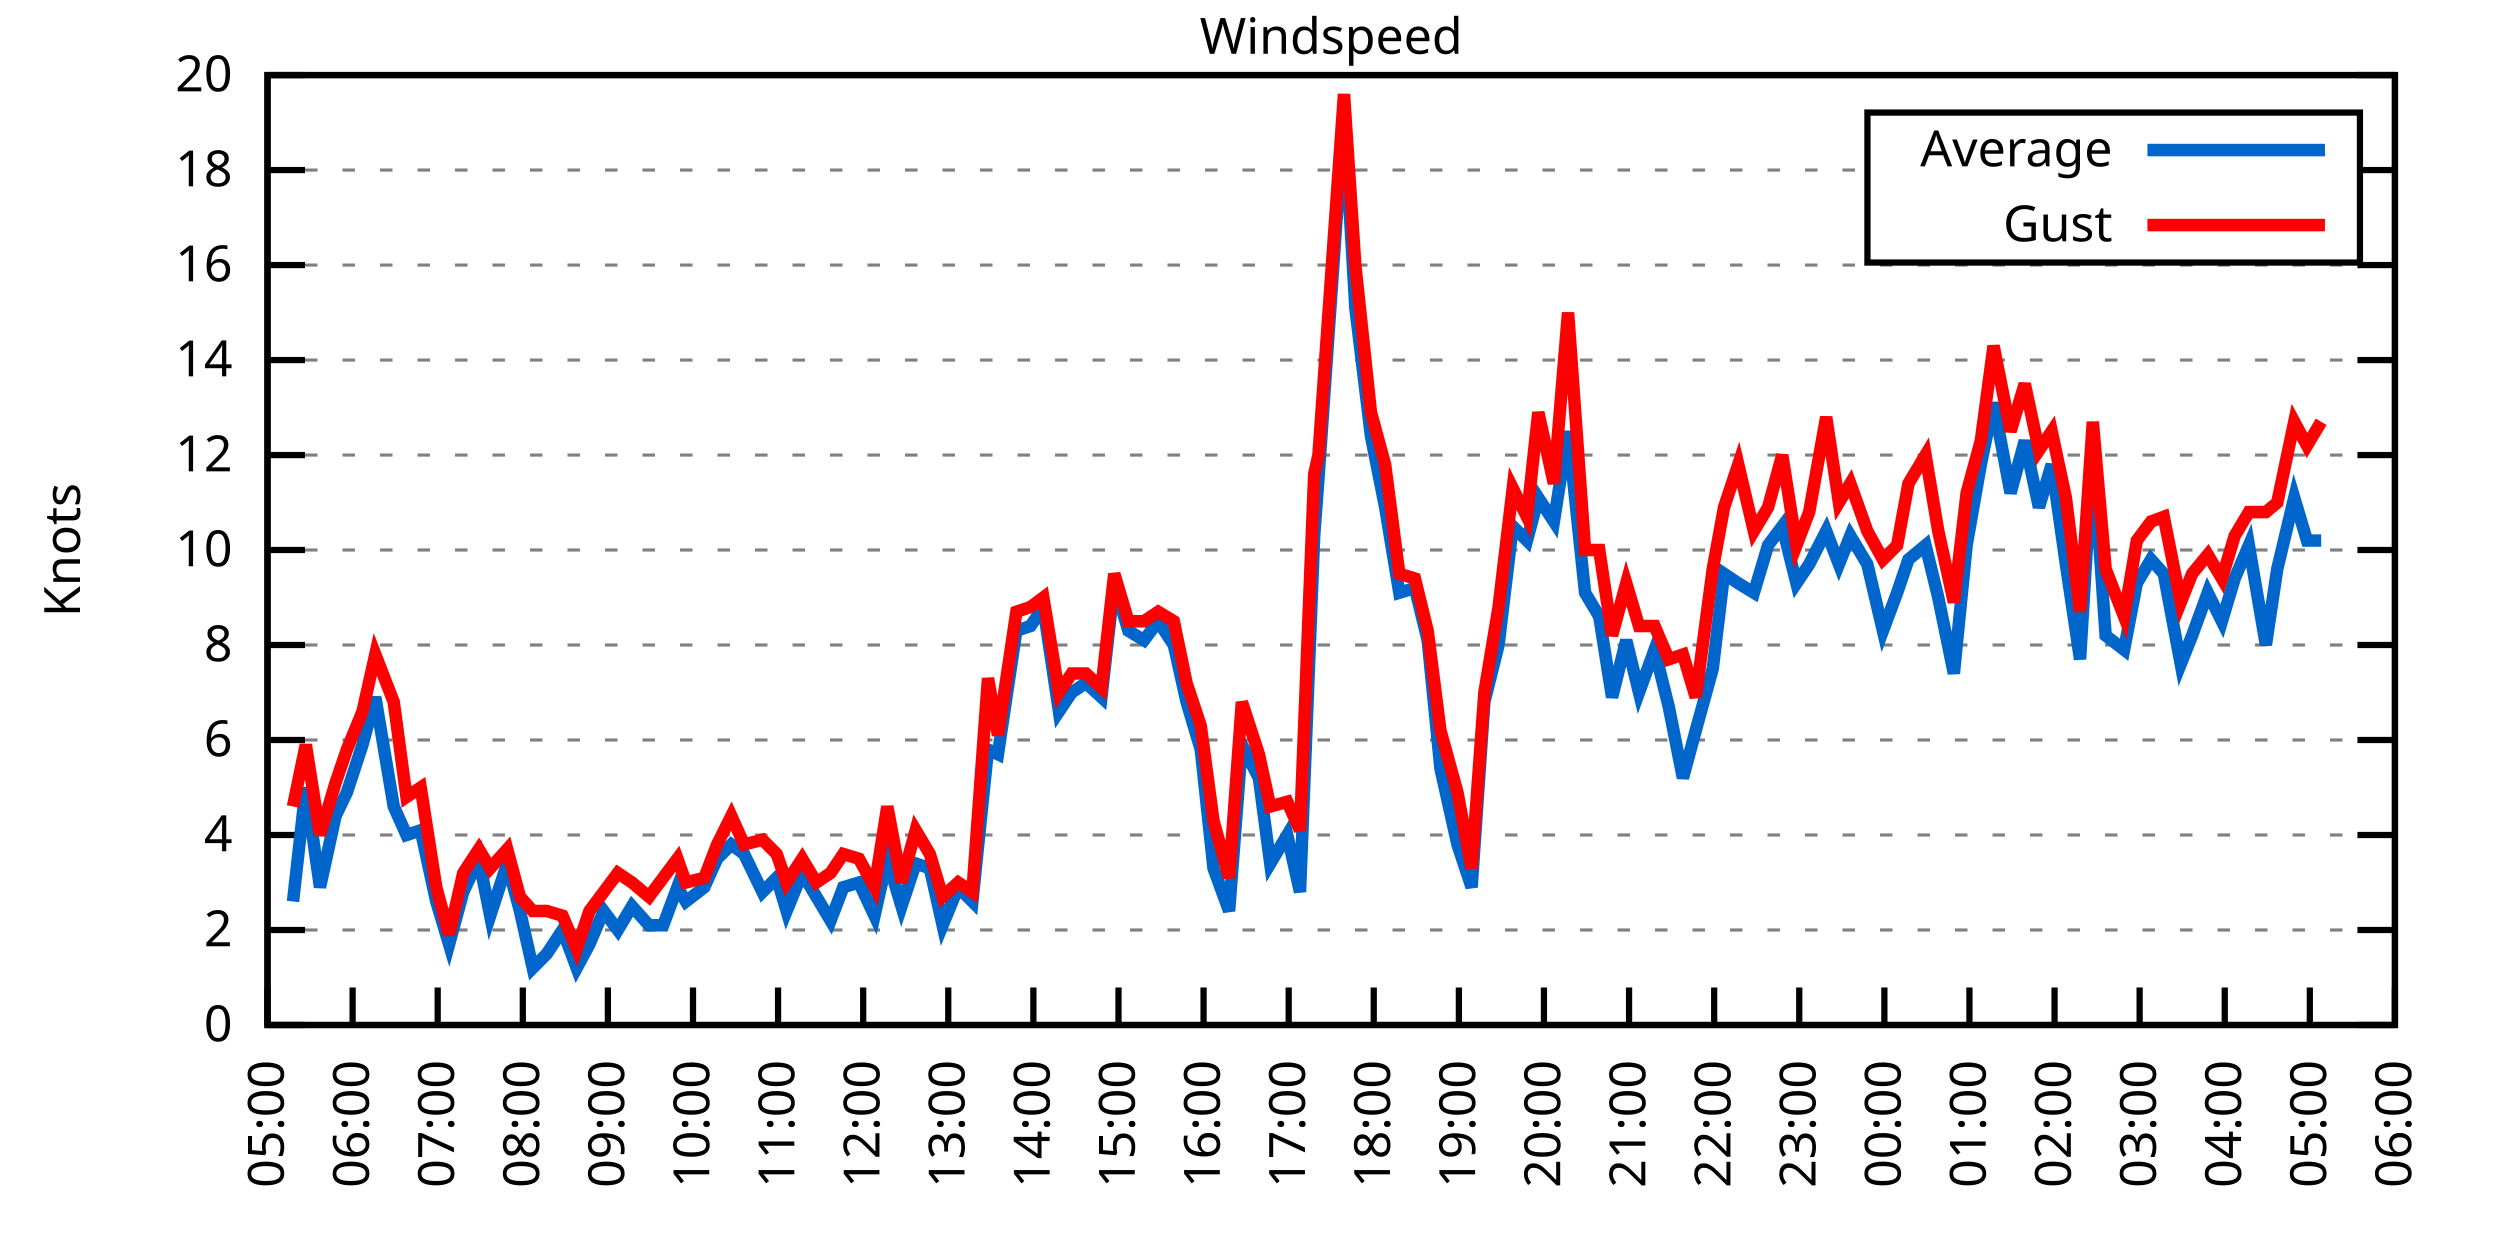
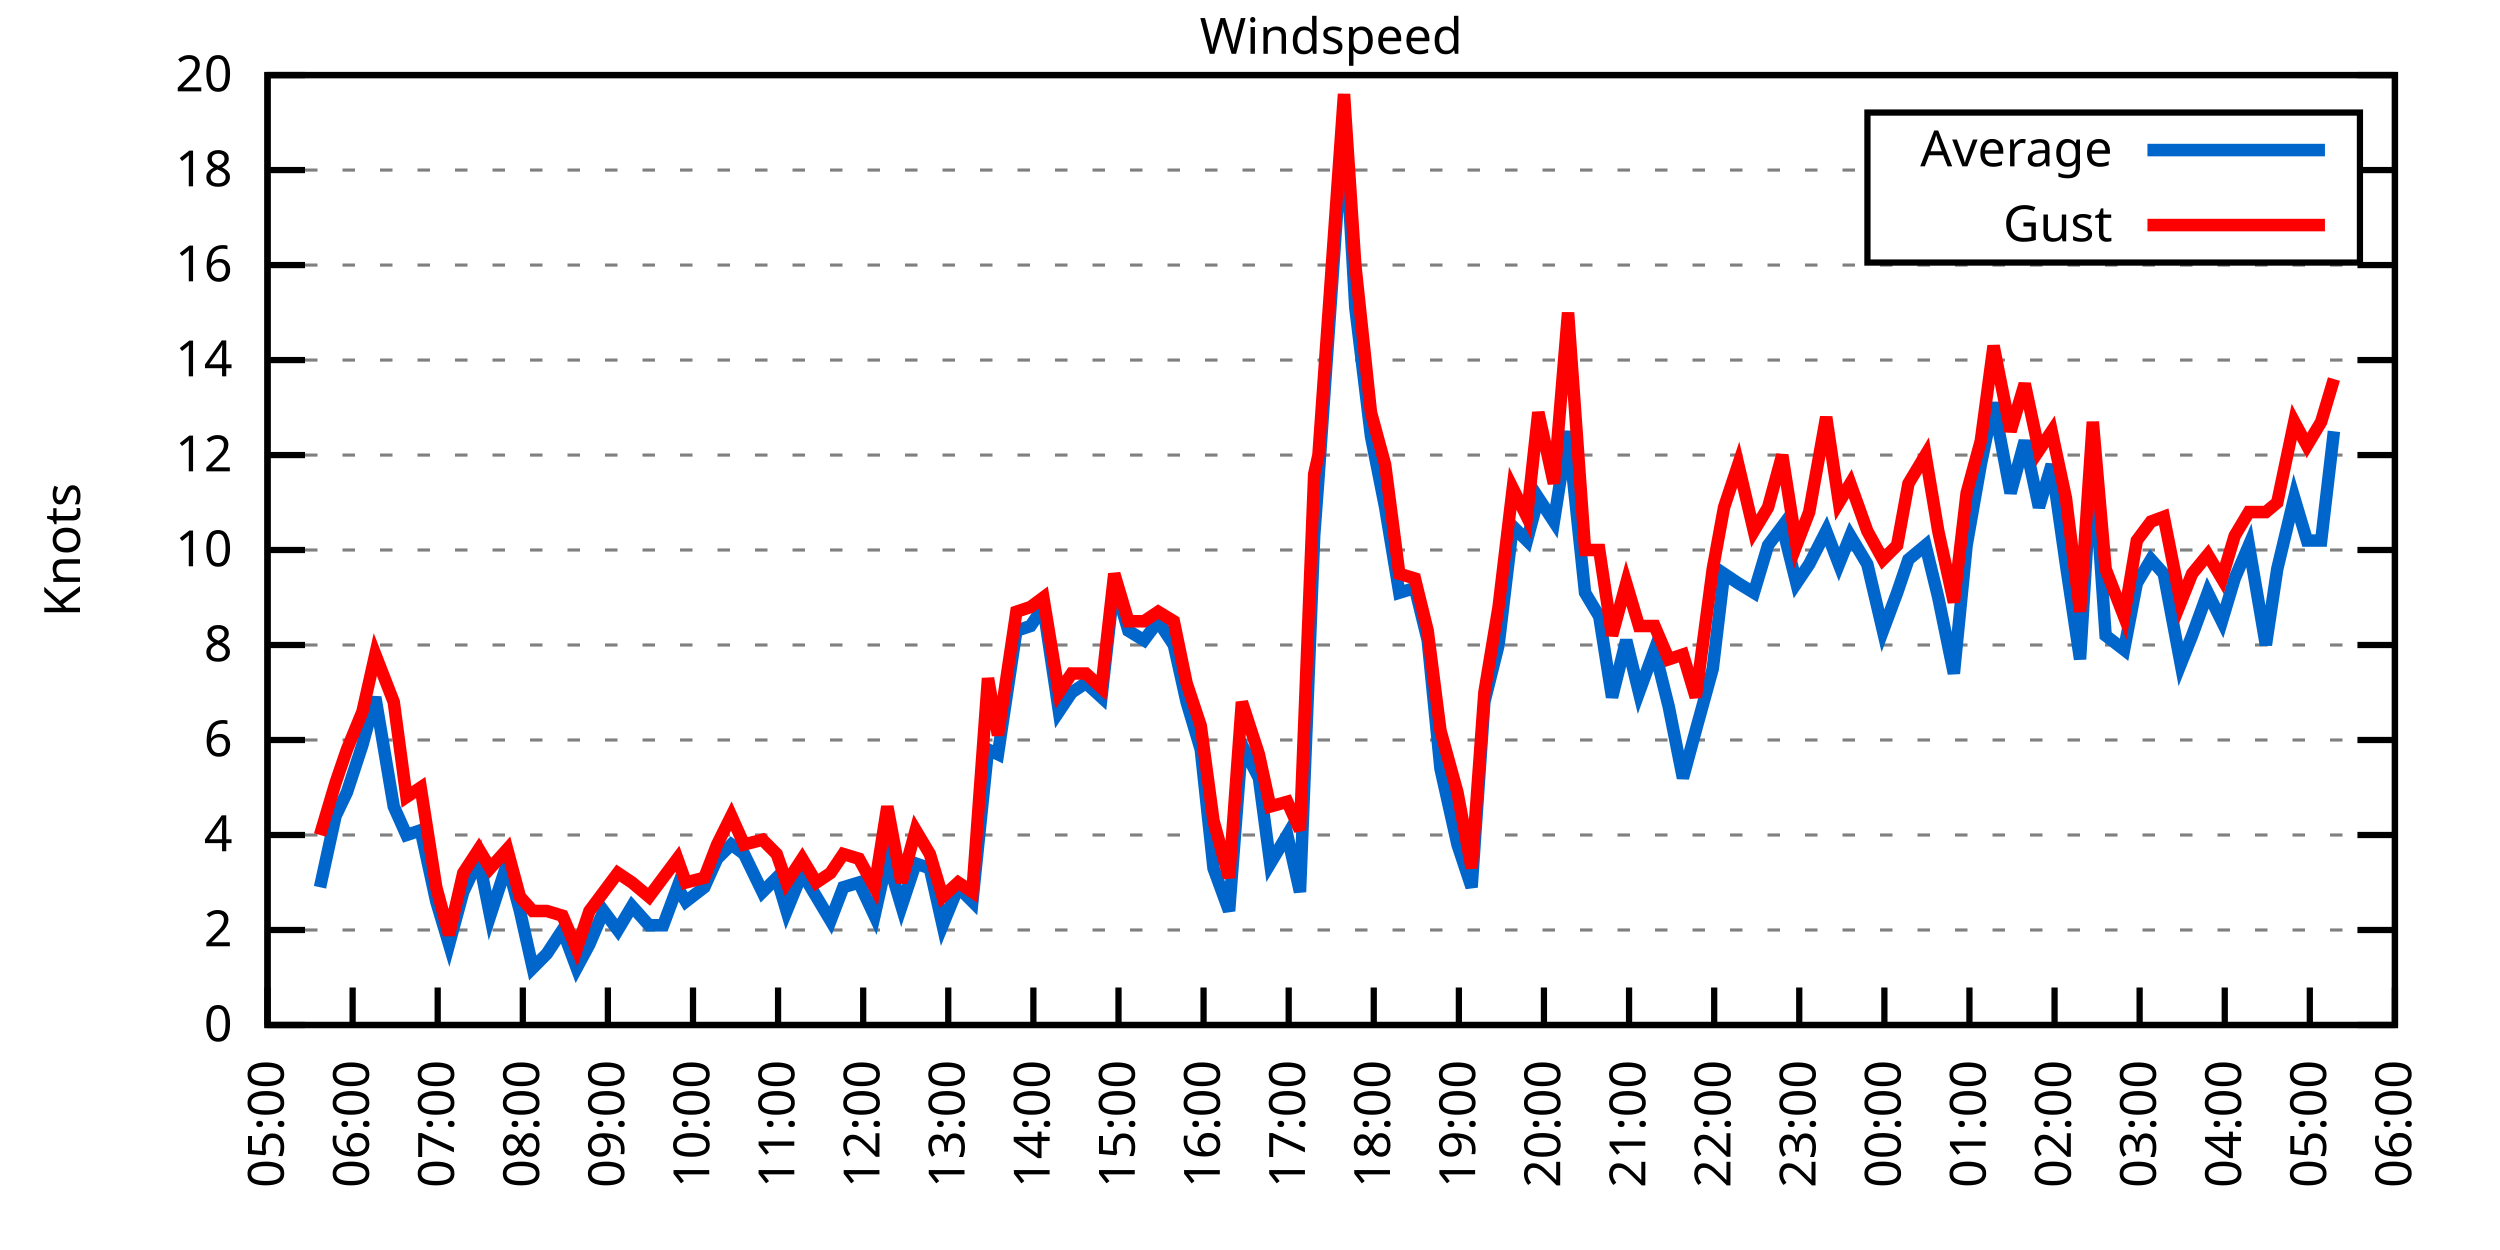
<svg xmlns="http://www.w3.org/2000/svg" xmlns:xlink="http://www.w3.org/1999/xlink" width="400" height="200" viewBox="0 0 400 200">
  <g id="gnuplot_canvas">
    <rect x="0" y="0" width="400" height="200" fill="none" />
    <defs>
      <circle id="gpDot" r="0.5" stroke-width="0.5" stroke="currentColor" />
      <path id="gpPt0" stroke-width="0.333" stroke="currentColor" d="M-1,0 h2 M0,-1 v2" />
      <path id="gpPt1" stroke-width="0.333" stroke="currentColor" d="M-1,-1 L1,1 M1,-1 L-1,1" />
      <path id="gpPt2" stroke-width="0.333" stroke="currentColor" d="M-1,0 L1,0 M0,-1 L0,1 M-1,-1 L1,1 M-1,1 L1,-1" />
      <rect id="gpPt3" stroke-width="0.333" stroke="currentColor" x="-1" y="-1" width="2" height="2" />
      <rect id="gpPt4" stroke-width="0.333" stroke="currentColor" fill="currentColor" x="-1" y="-1" width="2" height="2" />
      <circle id="gpPt5" stroke-width="0.333" stroke="currentColor" cx="0" cy="0" r="1" />
      <use xlink:href="#gpPt5" id="gpPt6" fill="currentColor" stroke="none" />
      <path id="gpPt7" stroke-width="0.333" stroke="currentColor" d="M0,-1.33 L-1.33,0.67 L1.33,0.67 z" />
      <use xlink:href="#gpPt7" id="gpPt8" fill="currentColor" stroke="none" />
      <use xlink:href="#gpPt7" id="gpPt9" stroke="currentColor" transform="rotate(180)" />
      <use xlink:href="#gpPt9" id="gpPt10" fill="currentColor" stroke="none" />
      <use xlink:href="#gpPt3" id="gpPt11" stroke="currentColor" transform="rotate(45)" />
      <use xlink:href="#gpPt11" id="gpPt12" fill="currentColor" stroke="none" />
      <path id="gpPt13" stroke-width="0.333" stroke="currentColor" d="M0,1.330 L1.265,0.411 L0.782,-1.067 L-0.782,-1.076 L-1.265,0.411 z" />
      <use xlink:href="#gpPt13" id="gpPt14" fill="currentColor" stroke="none" />
      <filter id="textbox" filterUnits="objectBoundingBox" x="0" y="0" height="1" width="1">
        <feFlood flood-color="white" flood-opacity="1" result="bgnd" />
        <feComposite in="SourceGraphic" in2="bgnd" operator="atop" />
      </filter>
      <filter id="greybox" filterUnits="objectBoundingBox" x="0" y="0" height="1" width="1">
        <feFlood flood-color="lightgrey" flood-opacity="1" result="grey" />
        <feComposite in="SourceGraphic" in2="grey" operator="atop" />
      </filter>
    </defs>
    <g fill="none" color="white" stroke="currentColor" stroke-width="1.00" stroke-linecap="butt" stroke-linejoin="miter">
</g>
    <g fill="none" color="black" stroke="currentColor" stroke-width="1.00" stroke-linecap="butt" stroke-linejoin="miter">
      <g stroke="none" shape-rendering="crispEdges">
        <polygon fill="rgb(255, 255, 255)" points="42.80,164.00 383.18,164.00 383.18,12.02 42.80,12.02 " />
      </g>
    </g>
    <g fill="none" color="black" stroke="currentColor" stroke-width="1.00" stroke-linecap="butt" stroke-linejoin="miter">
</g>
    <g fill="none" color="black" stroke="black" stroke-width="0.50" stroke-linecap="butt" stroke-linejoin="miter">
</g>
    <g fill="none" color="gray" stroke="currentColor" stroke-width="0.50" stroke-linecap="butt" stroke-linejoin="miter">
      <path stroke="gray" stroke-dasharray="2,4" class="gridline" d="M42.80,164.00 L383.19,164.00  " />
    </g>
    <g fill="none" color="gray" stroke="gray" stroke-width="1.00" stroke-linecap="butt" stroke-linejoin="miter">
</g>
    <g fill="none" color="black" stroke="currentColor" stroke-width="1.00" stroke-linecap="butt" stroke-linejoin="miter">
      <path stroke="black" d="M42.80,164.00 L48.80,164.00 M383.19,164.00 L377.19,164.00  " />
      <g transform="translate(37.20,166.60)" stroke="none" fill="black" font-family="Sans" font-size="8.00" text-anchor="end">
        <text>
          <tspan font-family="Sans"> 0</tspan>
        </text>
      </g>
    </g>
    <g fill="none" color="black" stroke="currentColor" stroke-width="1.00" stroke-linecap="butt" stroke-linejoin="miter">
</g>
    <g fill="none" color="black" stroke="black" stroke-width="0.50" stroke-linecap="butt" stroke-linejoin="miter">
</g>
    <g fill="none" color="gray" stroke="currentColor" stroke-width="0.50" stroke-linecap="butt" stroke-linejoin="miter">
      <path stroke="gray" stroke-dasharray="2,4" class="gridline" d="M42.80,148.80 L383.19,148.80  " />
    </g>
    <g fill="none" color="gray" stroke="gray" stroke-width="1.00" stroke-linecap="butt" stroke-linejoin="miter">
</g>
    <g fill="none" color="black" stroke="currentColor" stroke-width="1.00" stroke-linecap="butt" stroke-linejoin="miter">
      <path stroke="black" d="M42.80,148.80 L48.80,148.80 M383.19,148.80 L377.19,148.80  " />
      <g transform="translate(37.20,151.40)" stroke="none" fill="black" font-family="Sans" font-size="8.00" text-anchor="end">
        <text>
          <tspan font-family="Sans"> 2</tspan>
        </text>
      </g>
    </g>
    <g fill="none" color="black" stroke="currentColor" stroke-width="1.00" stroke-linecap="butt" stroke-linejoin="miter">
</g>
    <g fill="none" color="black" stroke="black" stroke-width="0.50" stroke-linecap="butt" stroke-linejoin="miter">
</g>
    <g fill="none" color="gray" stroke="currentColor" stroke-width="0.50" stroke-linecap="butt" stroke-linejoin="miter">
      <path stroke="gray" stroke-dasharray="2,4" class="gridline" d="M42.80,133.60 L383.19,133.60  " />
    </g>
    <g fill="none" color="gray" stroke="gray" stroke-width="1.00" stroke-linecap="butt" stroke-linejoin="miter">
</g>
    <g fill="none" color="black" stroke="currentColor" stroke-width="1.00" stroke-linecap="butt" stroke-linejoin="miter">
      <path stroke="black" d="M42.80,133.60 L48.80,133.60 M383.19,133.60 L377.19,133.60  " />
      <g transform="translate(37.20,136.20)" stroke="none" fill="black" font-family="Sans" font-size="8.00" text-anchor="end">
        <text>
          <tspan font-family="Sans"> 4</tspan>
        </text>
      </g>
    </g>
    <g fill="none" color="black" stroke="currentColor" stroke-width="1.00" stroke-linecap="butt" stroke-linejoin="miter">
</g>
    <g fill="none" color="black" stroke="black" stroke-width="0.50" stroke-linecap="butt" stroke-linejoin="miter">
</g>
    <g fill="none" color="gray" stroke="currentColor" stroke-width="0.50" stroke-linecap="butt" stroke-linejoin="miter">
      <path stroke="gray" stroke-dasharray="2,4" class="gridline" d="M42.80,118.40 L383.19,118.40  " />
    </g>
    <g fill="none" color="gray" stroke="gray" stroke-width="1.00" stroke-linecap="butt" stroke-linejoin="miter">
</g>
    <g fill="none" color="black" stroke="currentColor" stroke-width="1.00" stroke-linecap="butt" stroke-linejoin="miter">
      <path stroke="black" d="M42.80,118.40 L48.80,118.40 M383.19,118.40 L377.19,118.40  " />
      <g transform="translate(37.20,121.00)" stroke="none" fill="black" font-family="Sans" font-size="8.00" text-anchor="end">
        <text>
          <tspan font-family="Sans"> 6</tspan>
        </text>
      </g>
    </g>
    <g fill="none" color="black" stroke="currentColor" stroke-width="1.00" stroke-linecap="butt" stroke-linejoin="miter">
</g>
    <g fill="none" color="black" stroke="black" stroke-width="0.50" stroke-linecap="butt" stroke-linejoin="miter">
</g>
    <g fill="none" color="gray" stroke="currentColor" stroke-width="0.50" stroke-linecap="butt" stroke-linejoin="miter">
      <path stroke="gray" stroke-dasharray="2,4" class="gridline" d="M42.80,103.20 L383.19,103.20  " />
    </g>
    <g fill="none" color="gray" stroke="gray" stroke-width="1.00" stroke-linecap="butt" stroke-linejoin="miter">
</g>
    <g fill="none" color="black" stroke="currentColor" stroke-width="1.00" stroke-linecap="butt" stroke-linejoin="miter">
      <path stroke="black" d="M42.80,103.20 L48.80,103.20 M383.19,103.20 L377.19,103.20  " />
      <g transform="translate(37.20,105.80)" stroke="none" fill="black" font-family="Sans" font-size="8.00" text-anchor="end">
        <text>
          <tspan font-family="Sans"> 8</tspan>
        </text>
      </g>
    </g>
    <g fill="none" color="black" stroke="currentColor" stroke-width="1.00" stroke-linecap="butt" stroke-linejoin="miter">
</g>
    <g fill="none" color="black" stroke="black" stroke-width="0.50" stroke-linecap="butt" stroke-linejoin="miter">
</g>
    <g fill="none" color="gray" stroke="currentColor" stroke-width="0.50" stroke-linecap="butt" stroke-linejoin="miter">
      <path stroke="gray" stroke-dasharray="2,4" class="gridline" d="M42.80,88.00 L383.19,88.00  " />
    </g>
    <g fill="none" color="gray" stroke="gray" stroke-width="1.00" stroke-linecap="butt" stroke-linejoin="miter">
</g>
    <g fill="none" color="black" stroke="currentColor" stroke-width="1.00" stroke-linecap="butt" stroke-linejoin="miter">
      <path stroke="black" d="M42.80,88.00 L48.80,88.00 M383.19,88.00 L377.19,88.00  " />
      <g transform="translate(37.20,90.60)" stroke="none" fill="black" font-family="Sans" font-size="8.00" text-anchor="end">
        <text>
          <tspan font-family="Sans"> 10</tspan>
        </text>
      </g>
    </g>
    <g fill="none" color="black" stroke="currentColor" stroke-width="1.00" stroke-linecap="butt" stroke-linejoin="miter">
</g>
    <g fill="none" color="black" stroke="black" stroke-width="0.50" stroke-linecap="butt" stroke-linejoin="miter">
</g>
    <g fill="none" color="gray" stroke="currentColor" stroke-width="0.50" stroke-linecap="butt" stroke-linejoin="miter">
      <path stroke="gray" stroke-dasharray="2,4" class="gridline" d="M42.80,72.81 L383.19,72.81  " />
    </g>
    <g fill="none" color="gray" stroke="gray" stroke-width="1.00" stroke-linecap="butt" stroke-linejoin="miter">
</g>
    <g fill="none" color="black" stroke="currentColor" stroke-width="1.00" stroke-linecap="butt" stroke-linejoin="miter">
      <path stroke="black" d="M42.80,72.81 L48.80,72.81 M383.19,72.81 L377.19,72.81  " />
      <g transform="translate(37.20,75.41)" stroke="none" fill="black" font-family="Sans" font-size="8.00" text-anchor="end">
        <text>
          <tspan font-family="Sans"> 12</tspan>
        </text>
      </g>
    </g>
    <g fill="none" color="black" stroke="currentColor" stroke-width="1.00" stroke-linecap="butt" stroke-linejoin="miter">
</g>
    <g fill="none" color="black" stroke="black" stroke-width="0.50" stroke-linecap="butt" stroke-linejoin="miter">
</g>
    <g fill="none" color="gray" stroke="currentColor" stroke-width="0.50" stroke-linecap="butt" stroke-linejoin="miter">
      <path stroke="gray" stroke-dasharray="2,4" class="gridline" d="M42.80,57.61 L383.19,57.61  " />
    </g>
    <g fill="none" color="gray" stroke="gray" stroke-width="1.00" stroke-linecap="butt" stroke-linejoin="miter">
</g>
    <g fill="none" color="black" stroke="currentColor" stroke-width="1.00" stroke-linecap="butt" stroke-linejoin="miter">
      <path stroke="black" d="M42.80,57.61 L48.80,57.61 M383.19,57.61 L377.19,57.61  " />
      <g transform="translate(37.20,60.21)" stroke="none" fill="black" font-family="Sans" font-size="8.00" text-anchor="end">
        <text>
          <tspan font-family="Sans"> 14</tspan>
        </text>
      </g>
    </g>
    <g fill="none" color="black" stroke="currentColor" stroke-width="1.00" stroke-linecap="butt" stroke-linejoin="miter">
</g>
    <g fill="none" color="black" stroke="black" stroke-width="0.50" stroke-linecap="butt" stroke-linejoin="miter">
</g>
    <g fill="none" color="gray" stroke="currentColor" stroke-width="0.50" stroke-linecap="butt" stroke-linejoin="miter">
      <path stroke="gray" stroke-dasharray="2,4" class="gridline" d="M42.80,42.41 L383.19,42.41  " />
    </g>
    <g fill="none" color="gray" stroke="gray" stroke-width="1.00" stroke-linecap="butt" stroke-linejoin="miter">
</g>
    <g fill="none" color="black" stroke="currentColor" stroke-width="1.00" stroke-linecap="butt" stroke-linejoin="miter">
      <path stroke="black" d="M42.80,42.41 L48.80,42.41 M383.19,42.41 L377.19,42.41  " />
      <g transform="translate(37.20,45.01)" stroke="none" fill="black" font-family="Sans" font-size="8.00" text-anchor="end">
        <text>
          <tspan font-family="Sans"> 16</tspan>
        </text>
      </g>
    </g>
    <g fill="none" color="black" stroke="currentColor" stroke-width="1.00" stroke-linecap="butt" stroke-linejoin="miter">
</g>
    <g fill="none" color="black" stroke="black" stroke-width="0.50" stroke-linecap="butt" stroke-linejoin="miter">
</g>
    <g fill="none" color="gray" stroke="currentColor" stroke-width="0.50" stroke-linecap="butt" stroke-linejoin="miter">
      <path stroke="gray" stroke-dasharray="2,4" class="gridline" d="M42.80,27.21 L298.79,27.21 M377.59,27.21 L383.19,27.21  " />
    </g>
    <g fill="none" color="gray" stroke="gray" stroke-width="1.00" stroke-linecap="butt" stroke-linejoin="miter">
</g>
    <g fill="none" color="black" stroke="currentColor" stroke-width="1.00" stroke-linecap="butt" stroke-linejoin="miter">
      <path stroke="black" d="M42.80,27.21 L48.80,27.21 M383.19,27.21 L377.19,27.21  " />
      <g transform="translate(37.20,29.81)" stroke="none" fill="black" font-family="Sans" font-size="8.00" text-anchor="end">
        <text>
          <tspan font-family="Sans"> 18</tspan>
        </text>
      </g>
    </g>
    <g fill="none" color="black" stroke="currentColor" stroke-width="1.00" stroke-linecap="butt" stroke-linejoin="miter">
</g>
    <g fill="none" color="black" stroke="black" stroke-width="0.50" stroke-linecap="butt" stroke-linejoin="miter">
</g>
    <g fill="none" color="gray" stroke="currentColor" stroke-width="0.50" stroke-linecap="butt" stroke-linejoin="miter">
      <path stroke="gray" stroke-dasharray="2,4" class="gridline" d="M42.80,12.01 L383.19,12.01  " />
    </g>
    <g fill="none" color="gray" stroke="gray" stroke-width="1.00" stroke-linecap="butt" stroke-linejoin="miter">
</g>
    <g fill="none" color="black" stroke="currentColor" stroke-width="1.00" stroke-linecap="butt" stroke-linejoin="miter">
      <path stroke="black" d="M42.80,12.01 L48.80,12.01 M383.19,12.01 L377.19,12.01  " />
      <g transform="translate(37.20,14.61)" stroke="none" fill="black" font-family="Sans" font-size="8.00" text-anchor="end">
        <text>
          <tspan font-family="Sans"> 20</tspan>
        </text>
      </g>
    </g>
    <g fill="none" color="black" stroke="currentColor" stroke-width="1.00" stroke-linecap="butt" stroke-linejoin="miter">
      <path stroke="black" d="M42.80,164.00 L42.80,158.00  " />
      <g transform="translate(45.40,169.60) rotate(270.00)" stroke="none" fill="black" font-family="Sans" font-size="8.00" text-anchor="end">
        <text>
          <tspan font-family="Sans">05:00</tspan>
        </text>
      </g>
    </g>
    <g fill="none" color="black" stroke="currentColor" stroke-width="1.00" stroke-linecap="butt" stroke-linejoin="miter">
      <path stroke="black" d="M56.42,164.00 L56.42,158.00  " />
      <g transform="translate(59.02,169.60) rotate(270.00)" stroke="none" fill="black" font-family="Sans" font-size="8.00" text-anchor="end">
        <text>
          <tspan font-family="Sans">06:00</tspan>
        </text>
      </g>
    </g>
    <g fill="none" color="black" stroke="currentColor" stroke-width="1.00" stroke-linecap="butt" stroke-linejoin="miter">
      <path stroke="black" d="M70.03,164.00 L70.03,158.00  " />
      <g transform="translate(72.63,169.60) rotate(270.00)" stroke="none" fill="black" font-family="Sans" font-size="8.00" text-anchor="end">
        <text>
          <tspan font-family="Sans">07:00</tspan>
        </text>
      </g>
    </g>
    <g fill="none" color="black" stroke="currentColor" stroke-width="1.00" stroke-linecap="butt" stroke-linejoin="miter">
      <path stroke="black" d="M83.65,164.00 L83.65,158.00  " />
      <g transform="translate(86.25,169.60) rotate(270.00)" stroke="none" fill="black" font-family="Sans" font-size="8.00" text-anchor="end">
        <text>
          <tspan font-family="Sans">08:00</tspan>
        </text>
      </g>
    </g>
    <g fill="none" color="black" stroke="currentColor" stroke-width="1.00" stroke-linecap="butt" stroke-linejoin="miter">
      <path stroke="black" d="M97.26,164.00 L97.26,158.00  " />
      <g transform="translate(99.86,169.60) rotate(270.00)" stroke="none" fill="black" font-family="Sans" font-size="8.00" text-anchor="end">
        <text>
          <tspan font-family="Sans">09:00</tspan>
        </text>
      </g>
    </g>
    <g fill="none" color="black" stroke="currentColor" stroke-width="1.00" stroke-linecap="butt" stroke-linejoin="miter">
      <path stroke="black" d="M110.88,164.00 L110.88,158.00  " />
      <g transform="translate(113.48,169.60) rotate(270.00)" stroke="none" fill="black" font-family="Sans" font-size="8.00" text-anchor="end">
        <text>
          <tspan font-family="Sans">10:00</tspan>
        </text>
      </g>
    </g>
    <g fill="none" color="black" stroke="currentColor" stroke-width="1.00" stroke-linecap="butt" stroke-linejoin="miter">
      <path stroke="black" d="M124.49,164.00 L124.49,158.00  " />
      <g transform="translate(127.09,169.60) rotate(270.00)" stroke="none" fill="black" font-family="Sans" font-size="8.00" text-anchor="end">
        <text>
          <tspan font-family="Sans">11:00</tspan>
        </text>
      </g>
    </g>
    <g fill="none" color="black" stroke="currentColor" stroke-width="1.00" stroke-linecap="butt" stroke-linejoin="miter">
      <path stroke="black" d="M138.11,164.00 L138.11,158.00  " />
      <g transform="translate(140.71,169.60) rotate(270.00)" stroke="none" fill="black" font-family="Sans" font-size="8.00" text-anchor="end">
        <text>
          <tspan font-family="Sans">12:00</tspan>
        </text>
      </g>
    </g>
    <g fill="none" color="black" stroke="currentColor" stroke-width="1.00" stroke-linecap="butt" stroke-linejoin="miter">
      <path stroke="black" d="M151.72,164.00 L151.72,158.00  " />
      <g transform="translate(154.32,169.60) rotate(270.00)" stroke="none" fill="black" font-family="Sans" font-size="8.00" text-anchor="end">
        <text>
          <tspan font-family="Sans">13:00</tspan>
        </text>
      </g>
    </g>
    <g fill="none" color="black" stroke="currentColor" stroke-width="1.00" stroke-linecap="butt" stroke-linejoin="miter">
      <path stroke="black" d="M165.34,164.00 L165.34,158.00  " />
      <g transform="translate(167.94,169.60) rotate(270.00)" stroke="none" fill="black" font-family="Sans" font-size="8.00" text-anchor="end">
        <text>
          <tspan font-family="Sans">14:00</tspan>
        </text>
      </g>
    </g>
    <g fill="none" color="black" stroke="currentColor" stroke-width="1.00" stroke-linecap="butt" stroke-linejoin="miter">
      <path stroke="black" d="M178.96,164.00 L178.96,158.00  " />
      <g transform="translate(181.56,169.60) rotate(270.00)" stroke="none" fill="black" font-family="Sans" font-size="8.00" text-anchor="end">
        <text>
          <tspan font-family="Sans">15:00</tspan>
        </text>
      </g>
    </g>
    <g fill="none" color="black" stroke="currentColor" stroke-width="1.00" stroke-linecap="butt" stroke-linejoin="miter">
      <path stroke="black" d="M192.57,164.00 L192.57,158.00  " />
      <g transform="translate(195.17,169.60) rotate(270.00)" stroke="none" fill="black" font-family="Sans" font-size="8.00" text-anchor="end">
        <text>
          <tspan font-family="Sans">16:00</tspan>
        </text>
      </g>
    </g>
    <g fill="none" color="black" stroke="currentColor" stroke-width="1.00" stroke-linecap="butt" stroke-linejoin="miter">
      <path stroke="black" d="M206.19,164.00 L206.19,158.00  " />
      <g transform="translate(208.79,169.60) rotate(270.00)" stroke="none" fill="black" font-family="Sans" font-size="8.00" text-anchor="end">
        <text>
          <tspan font-family="Sans">17:00</tspan>
        </text>
      </g>
    </g>
    <g fill="none" color="black" stroke="currentColor" stroke-width="1.00" stroke-linecap="butt" stroke-linejoin="miter">
      <path stroke="black" d="M219.80,164.00 L219.80,158.00  " />
      <g transform="translate(222.40,169.60) rotate(270.00)" stroke="none" fill="black" font-family="Sans" font-size="8.00" text-anchor="end">
        <text>
          <tspan font-family="Sans">18:00</tspan>
        </text>
      </g>
    </g>
    <g fill="none" color="black" stroke="currentColor" stroke-width="1.00" stroke-linecap="butt" stroke-linejoin="miter">
      <path stroke="black" d="M233.42,164.00 L233.42,158.00  " />
      <g transform="translate(236.02,169.60) rotate(270.00)" stroke="none" fill="black" font-family="Sans" font-size="8.00" text-anchor="end">
        <text>
          <tspan font-family="Sans">19:00</tspan>
        </text>
      </g>
    </g>
    <g fill="none" color="black" stroke="currentColor" stroke-width="1.00" stroke-linecap="butt" stroke-linejoin="miter">
      <path stroke="black" d="M247.03,164.00 L247.03,158.00  " />
      <g transform="translate(249.63,169.60) rotate(270.00)" stroke="none" fill="black" font-family="Sans" font-size="8.00" text-anchor="end">
        <text>
          <tspan font-family="Sans">20:00</tspan>
        </text>
      </g>
    </g>
    <g fill="none" color="black" stroke="currentColor" stroke-width="1.00" stroke-linecap="butt" stroke-linejoin="miter">
      <path stroke="black" d="M260.65,164.00 L260.65,158.00  " />
      <g transform="translate(263.25,169.60) rotate(270.00)" stroke="none" fill="black" font-family="Sans" font-size="8.00" text-anchor="end">
        <text>
          <tspan font-family="Sans">21:00</tspan>
        </text>
      </g>
    </g>
    <g fill="none" color="black" stroke="currentColor" stroke-width="1.00" stroke-linecap="butt" stroke-linejoin="miter">
      <path stroke="black" d="M274.27,164.00 L274.27,158.00  " />
      <g transform="translate(276.87,169.60) rotate(270.00)" stroke="none" fill="black" font-family="Sans" font-size="8.00" text-anchor="end">
        <text>
          <tspan font-family="Sans">22:00</tspan>
        </text>
      </g>
    </g>
    <g fill="none" color="black" stroke="currentColor" stroke-width="1.00" stroke-linecap="butt" stroke-linejoin="miter">
      <path stroke="black" d="M287.88,164.00 L287.88,158.00  " />
      <g transform="translate(290.48,169.60) rotate(270.00)" stroke="none" fill="black" font-family="Sans" font-size="8.00" text-anchor="end">
        <text>
          <tspan font-family="Sans">23:00</tspan>
        </text>
      </g>
    </g>
    <g fill="none" color="black" stroke="currentColor" stroke-width="1.00" stroke-linecap="butt" stroke-linejoin="miter">
      <path stroke="black" d="M301.50,164.00 L301.50,158.00  " />
      <g transform="translate(304.10,169.60) rotate(270.00)" stroke="none" fill="black" font-family="Sans" font-size="8.00" text-anchor="end">
        <text>
          <tspan font-family="Sans">00:00</tspan>
        </text>
      </g>
    </g>
    <g fill="none" color="black" stroke="currentColor" stroke-width="1.00" stroke-linecap="butt" stroke-linejoin="miter">
      <path stroke="black" d="M315.11,164.00 L315.11,158.00  " />
      <g transform="translate(317.71,169.60) rotate(270.00)" stroke="none" fill="black" font-family="Sans" font-size="8.00" text-anchor="end">
        <text>
          <tspan font-family="Sans">01:00</tspan>
        </text>
      </g>
    </g>
    <g fill="none" color="black" stroke="currentColor" stroke-width="1.00" stroke-linecap="butt" stroke-linejoin="miter">
      <path stroke="black" d="M328.73,164.00 L328.73,158.00  " />
      <g transform="translate(331.33,169.60) rotate(270.00)" stroke="none" fill="black" font-family="Sans" font-size="8.00" text-anchor="end">
        <text>
          <tspan font-family="Sans">02:00</tspan>
        </text>
      </g>
    </g>
    <g fill="none" color="black" stroke="currentColor" stroke-width="1.00" stroke-linecap="butt" stroke-linejoin="miter">
      <path stroke="black" d="M342.34,164.00 L342.34,158.00  " />
      <g transform="translate(344.94,169.60) rotate(270.00)" stroke="none" fill="black" font-family="Sans" font-size="8.00" text-anchor="end">
        <text>
          <tspan font-family="Sans">03:00</tspan>
        </text>
      </g>
    </g>
    <g fill="none" color="black" stroke="currentColor" stroke-width="1.00" stroke-linecap="butt" stroke-linejoin="miter">
      <path stroke="black" d="M355.96,164.00 L355.96,158.00  " />
      <g transform="translate(358.56,169.60) rotate(270.00)" stroke="none" fill="black" font-family="Sans" font-size="8.00" text-anchor="end">
        <text>
          <tspan font-family="Sans">04:00</tspan>
        </text>
      </g>
    </g>
    <g fill="none" color="black" stroke="currentColor" stroke-width="1.00" stroke-linecap="butt" stroke-linejoin="miter">
      <path stroke="black" d="M369.57,164.00 L369.57,158.00  " />
      <g transform="translate(372.17,169.60) rotate(270.00)" stroke="none" fill="black" font-family="Sans" font-size="8.00" text-anchor="end">
        <text>
          <tspan font-family="Sans">05:00</tspan>
        </text>
      </g>
    </g>
    <g fill="none" color="black" stroke="currentColor" stroke-width="1.00" stroke-linecap="butt" stroke-linejoin="miter">
      <path stroke="black" d="M383.19,164.00 L383.19,158.00  " />
      <g transform="translate(385.79,169.60) rotate(270.00)" stroke="none" fill="black" font-family="Sans" font-size="8.00" text-anchor="end">
        <text>
          <tspan font-family="Sans">06:00</tspan>
        </text>
      </g>
    </g>
    <g fill="none" color="black" stroke="currentColor" stroke-width="1.00" stroke-linecap="butt" stroke-linejoin="miter">
</g>
    <g fill="none" color="black" stroke="currentColor" stroke-width="1.00" stroke-linecap="butt" stroke-linejoin="miter">
      <path stroke="black" d="M42.80,12.01 L42.80,164.00 L383.19,164.00 L383.19,12.01 L42.80,12.01 Z  " />
    </g>
    <g fill="none" color="black" stroke="currentColor" stroke-width="1.00" stroke-linecap="butt" stroke-linejoin="miter">
</g>
    <g fill="none" color="black" stroke="currentColor" stroke-width="1.00" stroke-linecap="butt" stroke-linejoin="miter">
      <path stroke="black" d="M298.79,42.01 L298.79,18.01 L377.59,18.01 L377.59,42.01 L298.79,42.01 Z  " />
    </g>
    <g id="Windspeed_plot_1">
      <g fill="none" color="white" stroke="black" stroke-width="2.00" stroke-linecap="butt" stroke-linejoin="miter">
</g>
      <g fill="none" color="black" stroke="currentColor" stroke-width="2.00" stroke-linecap="butt" stroke-linejoin="miter">
        <g transform="translate(337.99,26.61)" stroke="none" fill="black" font-family="Sans" font-size="8.00" text-anchor="end">
          <text>
            <tspan font-family="Sans">Average</tspan>
          </text>
        </g>
      </g>
      <g fill="none" color="black" stroke="currentColor" stroke-width="2.00" stroke-linecap="butt" stroke-linejoin="miter">
-         <path stroke="rgb(  0, 102, 204)" d="M343.59,24.01 L371.99,24.01 M46.88,144.24 L48.93,126.00 L51.20,141.96 L53.69,130.56 L55.51,126.76 L58.00,119.16   L60.05,111.56 L63.00,129.04 L65.04,133.60 L67.31,132.84 L69.80,144.24 L71.85,151.08 L74.12,142.72 L76.61,137.40   L78.43,146.52 L81.15,138.16 L83.19,145.76 L85.24,154.88 L87.50,152.60 L90.00,148.80 L92.27,154.88 L94.31,151.08   L96.58,145.76 L98.85,148.80 L101.12,145.00 L103.84,148.04 L106.11,148.04 L108.38,141.96 L109.74,144.24 L112.69,141.96   L114.74,137.40 L117.01,135.12 L119.05,136.64 L122.00,142.72 L124.27,140.44 L125.86,145.76 L128.35,139.68 L130.62,143.48   L132.89,147.28 L134.93,141.96 L137.43,141.20 L139.92,146.52 L141.97,137.40 L144.24,145.00 L146.51,138.16 L148.77,138.92   L150.82,148.04 L153.31,141.96 L155.58,144.24 L158.08,119.92 L159.67,120.68 L162.62,100.92 L164.89,100.16 L166.93,97.12   L169.43,113.84 L171.47,110.80 L173.74,109.28 L176.23,111.56 L178.28,93.32 L180.54,100.92 L183.04,102.44 L185.31,99.40   L187.81,103.20 L189.85,112.32 L192.12,119.92 L194.16,138.92 L196.66,145.76 L198.70,119.16 L201.42,124.48 L203.24,138.16   L205.96,133.60 L208.00,142.72 L210.27,85.73 L210.95,76.61 L215.04,18.09 L216.85,49.25 L219.35,69.77 L221.62,81.17   L223.89,94.84 L226.38,94.08 L228.43,102.44 L230.47,122.96 L233.19,135.12 L235.46,141.96 L237.50,112.32 L239.77,103.20   L242.04,84.21 L244.31,86.49 L246.13,79.65 L248.62,83.45 L250.89,69.01 L253.61,94.84 L255.88,98.64 L257.93,111.56   L260.20,102.44 L262.24,110.80 L264.73,103.96 L267.00,113.08 L269.27,124.48 L271.32,116.88 L274.04,107.00 L275.85,91.80   L278.12,93.32 L280.62,94.84 L282.89,87.25 L285.16,84.21 L287.43,93.32 L289.47,90.28 L292.19,84.97 L294.23,90.28   L296.05,85.73 L298.77,90.28 L301.27,100.92 L303.54,94.84 L305.35,89.52 L308.08,87.25 L310.12,95.60 L312.62,107.76   L314.66,87.25 L316.93,74.33 L318.97,64.45 L321.69,78.89 L323.96,70.53 L326.23,81.17 L328.27,74.33 L330.54,90.28   L332.81,105.48 L334.85,72.05 L336.90,101.68 L339.85,103.96 L341.89,93.32 L344.16,89.52 L346.20,91.80 L348.92,106.24   L350.74,101.68 L353.24,94.84 L355.50,99.40 L357.55,92.56 L359.82,87.25 L362.54,103.20 L364.36,91.04 L367.08,79.65   L369.12,86.49 L371.39,86.49  " />
+         <path stroke="rgb(  0, 102, 204)" d="M343.59,24.01 L371.99,24.01 M51.20,141.96 L53.69,130.56 L55.51,126.76 L58.00,119.16 L60.05,111.56 L63.00,129.04   L65.04,133.60 L67.31,132.84 L69.80,144.24 L71.85,151.08 L74.12,142.72 L76.61,137.40 L78.43,146.52 L81.15,138.16   L83.19,145.76 L85.24,154.88 L87.50,152.60 L90.00,148.80 L92.27,154.88 L94.31,151.08 L96.58,145.76 L98.85,148.80   L101.12,145.00 L103.84,148.04 L106.11,148.04 L108.38,141.96 L109.74,144.24 L112.69,141.96 L114.74,137.40 L117.01,135.12   L119.05,136.64 L122.00,142.72 L124.27,140.44 L125.86,145.76 L128.35,139.68 L130.62,143.48 L132.89,147.28 L134.93,141.96   L137.43,141.20 L139.92,146.52 L141.97,137.40 L144.24,145.00 L146.51,138.16 L148.77,138.92 L150.82,148.04 L153.31,141.96   L155.58,144.24 L158.08,119.92 L159.67,120.68 L162.62,100.92 L164.89,100.16 L166.93,97.12 L169.43,113.84 L171.47,110.80   L173.74,109.28 L176.23,111.56 L178.28,93.32 L180.54,100.92 L183.04,102.44 L185.31,99.40 L187.81,103.20 L189.85,112.32   L192.12,119.92 L194.16,138.92 L196.66,145.76 L198.70,119.16 L201.42,124.48 L203.24,138.16 L205.96,133.60 L208.00,142.72   L210.27,85.73 L210.95,76.61 L215.04,18.09 L216.85,49.25 L219.35,69.77 L221.62,81.17 L223.89,94.84 L226.38,94.08   L228.43,102.44 L230.47,122.96 L233.19,135.12 L235.46,141.96 L237.50,112.32 L239.77,103.20 L242.04,84.21 L244.31,86.49   L246.13,79.65 L248.62,83.45 L250.89,69.01 L253.61,94.84 L255.88,98.64 L257.93,111.56 L260.20,102.44 L262.24,110.80   L264.73,103.96 L267.00,113.08 L269.27,124.48 L271.32,116.88 L274.04,107.00 L275.85,91.80 L278.12,93.32 L280.62,94.84   L282.89,87.25 L285.16,84.21 L287.43,93.32 L289.47,90.28 L292.19,84.97 L294.23,90.28 L296.05,85.73 L298.77,90.28   L301.27,100.92 L303.54,94.84 L305.35,89.52 L308.08,87.25 L310.12,95.60 L312.62,107.76 L314.66,87.25 L316.93,74.33   L318.97,64.45 L321.69,78.89 L323.96,70.53 L326.23,81.17 L328.27,74.33 L330.54,90.28 L332.81,105.48 L334.85,72.05   L336.90,101.68 L339.85,103.96 L341.89,93.32 L344.16,89.52 L346.20,91.80 L348.92,106.24 L350.74,101.68 L353.24,94.84   L355.50,99.40 L357.55,92.56 L359.82,87.25 L362.54,103.20 L364.36,91.04 L367.08,79.65 L369.12,86.49 L371.39,86.49   L373.43,69.01  " />
      </g>
    </g>
    <g id="Windspeed_plot_2">
      <g fill="none" color="black" stroke="currentColor" stroke-width="2.00" stroke-linecap="butt" stroke-linejoin="miter">
        <g transform="translate(337.99,38.61)" stroke="none" fill="black" font-family="Sans" font-size="8.00" text-anchor="end">
          <text>
            <tspan font-family="Sans">Gust</tspan>
          </text>
        </g>
      </g>
      <g fill="none" color="black" stroke="currentColor" stroke-width="2.00" stroke-linecap="butt" stroke-linejoin="miter">
-         <path stroke="rgb(255,   0,   0)" d="M343.59,36.01 L371.99,36.01 M46.88,129.04 L48.93,119.16 L51.20,133.60 L53.69,125.24 L55.51,119.92 L58.00,113.84   L60.05,104.72 L63.00,112.32 L65.04,127.52 L67.31,126.00 L69.80,141.96 L71.85,149.56 L74.12,139.68 L76.61,135.88   L78.43,138.92 L81.15,135.88 L83.19,143.48 L85.24,145.76 L87.50,145.76 L90.00,146.52 L92.27,151.84 L94.31,145.76   L96.58,142.72 L98.85,139.68 L101.12,141.20 L103.84,143.48 L106.11,140.44 L108.38,137.40 L109.74,141.20 L112.69,140.44   L114.74,135.12 L117.01,130.56 L119.05,135.12 L122.00,134.36 L124.27,136.64 L125.86,141.20 L128.35,137.40 L130.62,141.20   L132.89,139.68 L134.93,136.64 L137.43,137.40 L139.92,141.96 L141.97,129.04 L144.24,141.20 L146.51,132.84 L148.77,136.64   L150.82,143.48 L153.31,141.20 L155.58,142.72 L158.08,108.52 L159.67,117.64 L162.62,97.88 L164.89,97.12 L166.93,95.60   L169.43,110.80 L171.47,107.76 L173.74,107.76 L176.23,110.04 L178.28,91.80 L180.54,99.40 L183.04,99.40 L185.31,97.88   L187.81,99.40 L189.85,109.28 L192.12,116.12 L194.16,131.32 L196.66,140.44 L198.70,112.32 L201.42,120.68 L203.24,129.04   L205.96,128.28 L208.00,132.84 L210.27,75.85 L210.95,72.81 L215.04,15.05 L216.85,42.41 L219.35,65.97 L221.62,74.33   L223.89,91.80 L226.38,92.56 L228.43,100.92 L230.47,116.88 L233.19,126.76 L235.46,138.92 L237.50,110.80 L239.77,97.12   L242.04,78.13 L244.31,82.69 L246.13,65.97 L248.62,77.37 L250.89,50.01 L253.61,88.00 L255.88,88.00 L257.93,101.68   L260.20,93.32 L262.24,100.16 L264.73,100.16 L267.00,105.48 L269.27,104.72 L271.32,111.56 L274.04,91.04 L275.85,81.17   L278.12,74.33 L280.62,84.97 L282.89,81.17 L285.16,72.81 L287.43,87.25 L289.47,81.93 L292.19,66.73 L294.23,80.41   L296.05,77.37 L298.77,84.97 L301.27,89.52 L303.54,87.25 L305.35,77.37 L308.08,72.81 L310.12,84.97 L312.62,96.36   L314.66,78.89 L316.93,70.53 L318.97,55.33 L321.69,69.01 L323.96,61.41 L326.23,72.05 L328.27,69.01 L330.54,79.65   L332.81,97.88 L334.85,67.49 L336.90,91.04 L339.85,98.64 L341.89,86.49 L344.16,83.45 L346.20,82.69 L348.92,96.36   L350.74,91.80 L353.24,88.76 L355.50,92.56 L357.55,85.73 L359.82,81.93 L362.54,81.93 L364.36,80.41 L367.08,67.49   L369.12,71.29 L371.39,67.49  " />
+         <path stroke="rgb(255,   0,   0)" d="M343.59,36.01 L371.99,36.01 M51.20,133.60 L53.69,125.24 L55.51,119.92 L58.00,113.84 L60.05,104.72 L63.00,112.32   L65.04,127.52 L67.31,126.00 L69.80,141.96 L71.85,149.56 L74.12,139.68 L76.61,135.88 L78.43,138.92 L81.15,135.88   L83.19,143.48 L85.24,145.76 L87.50,145.76 L90.00,146.52 L92.27,151.84 L94.31,145.76 L96.58,142.72 L98.85,139.68   L101.12,141.20 L103.84,143.48 L106.11,140.44 L108.38,137.40 L109.74,141.20 L112.69,140.44 L114.74,135.12 L117.01,130.56   L119.05,135.12 L122.00,134.36 L124.27,136.64 L125.86,141.20 L128.35,137.40 L130.62,141.20 L132.89,139.68 L134.93,136.64   L137.43,137.40 L139.92,141.96 L141.97,129.04 L144.24,141.20 L146.51,132.84 L148.77,136.64 L150.82,143.48 L153.31,141.20   L155.58,142.72 L158.08,108.52 L159.67,117.64 L162.62,97.88 L164.89,97.12 L166.93,95.60 L169.43,110.80 L171.47,107.76   L173.74,107.76 L176.23,110.04 L178.28,91.80 L180.54,99.40 L183.04,99.40 L185.31,97.88 L187.81,99.40 L189.85,109.28   L192.12,116.12 L194.16,131.32 L196.66,140.44 L198.70,112.32 L201.42,120.68 L203.24,129.04 L205.96,128.28 L208.00,132.84   L210.27,75.85 L210.95,72.81 L215.04,15.05 L216.85,42.41 L219.35,65.97 L221.62,74.33 L223.89,91.80 L226.38,92.56   L228.43,100.92 L230.47,116.88 L233.19,126.76 L235.46,138.92 L237.50,110.80 L239.77,97.12 L242.04,78.13 L244.31,82.69   L246.13,65.97 L248.62,77.37 L250.89,50.01 L253.61,88.00 L255.88,88.00 L257.93,101.68 L260.20,93.32 L262.24,100.16   L264.73,100.16 L267.00,105.48 L269.27,104.72 L271.32,111.56 L274.04,91.04 L275.85,81.17 L278.12,74.33 L280.62,84.97   L282.89,81.17 L285.16,72.81 L287.43,87.25 L289.47,81.93 L292.19,66.73 L294.23,80.41 L296.05,77.37 L298.77,84.97   L301.27,89.52 L303.54,87.25 L305.35,77.37 L308.08,72.81 L310.12,84.97 L312.62,96.36 L314.66,78.89 L316.93,70.53   L318.97,55.33 L321.69,69.01 L323.96,61.41 L326.23,72.05 L328.27,69.01 L330.54,79.65 L332.81,97.88 L334.85,67.49   L336.90,91.04 L339.85,98.64 L341.89,86.49 L344.16,83.45 L346.20,82.69 L348.92,96.36 L350.74,91.80 L353.24,88.76   L355.50,92.56 L357.55,85.73 L359.82,81.93 L362.54,81.93 L364.36,80.41 L367.08,67.49 L369.12,71.29 L371.39,67.49   L373.43,60.65  " />
      </g>
    </g>
    <g fill="none" color="black" stroke="currentColor" stroke-width="2.00" stroke-linecap="butt" stroke-linejoin="miter">
</g>
    <g fill="none" color="black" stroke="black" stroke-width="1.00" stroke-linecap="butt" stroke-linejoin="miter">
</g>
    <g fill="none" color="black" stroke="currentColor" stroke-width="1.00" stroke-linecap="butt" stroke-linejoin="miter">
      <path stroke="black" d="M42.80,12.01 L42.80,164.00 L383.19,164.00 L383.19,12.01 L42.80,12.01 Z  " />
      <g transform="translate(12.80,88.01) rotate(270.00)" stroke="none" fill="black" font-family="Sans" font-size="8.00" text-anchor="middle">
        <text>
          <tspan font-family="Sans">Knots</tspan>
        </text>
      </g>
    </g>
    <g fill="none" color="black" stroke="currentColor" stroke-width="1.00" stroke-linecap="butt" stroke-linejoin="miter">
</g>
    <g fill="none" color="black" stroke="currentColor" stroke-width="1.00" stroke-linecap="butt" stroke-linejoin="miter">
      <g transform="translate(212.99,8.61)" stroke="none" fill="black" font-family="Sans" font-size="8.00" text-anchor="middle">
        <text>
          <tspan font-family="Sans">Windspeed</tspan>
        </text>
      </g>
    </g>
    <g fill="none" color="black" stroke="currentColor" stroke-width="1.00" stroke-linecap="butt" stroke-linejoin="miter">
</g>
  </g>
</svg>
